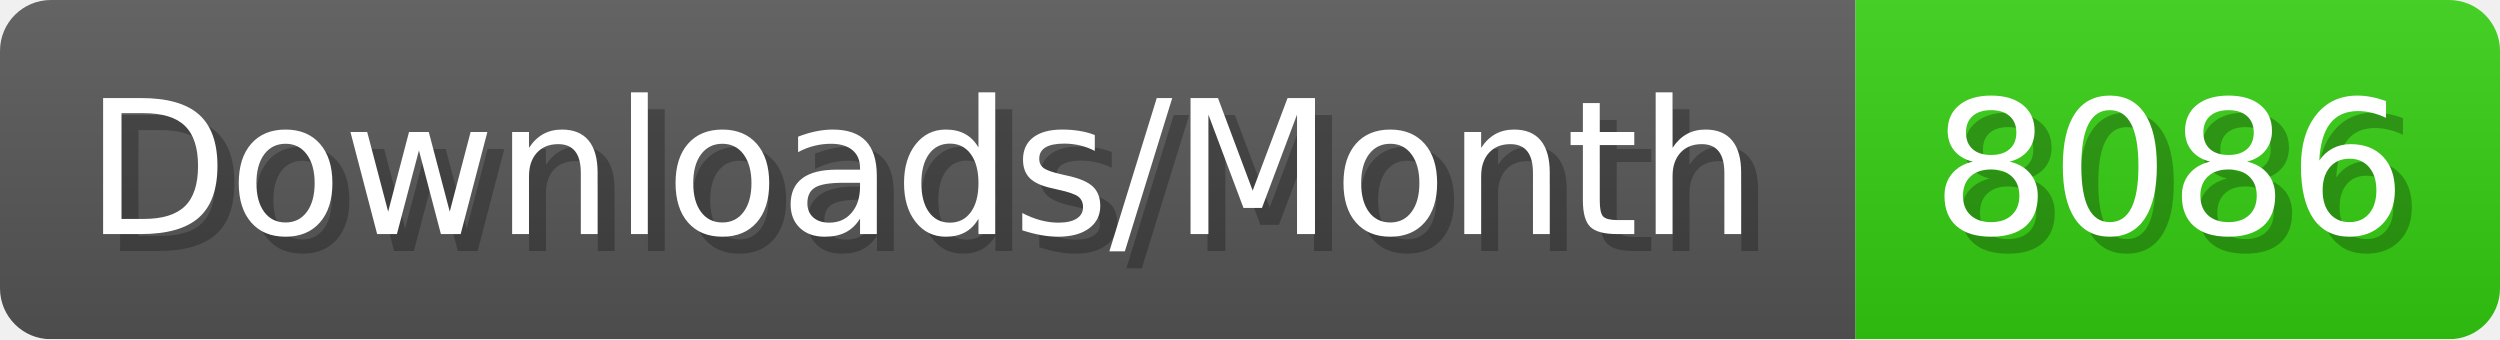
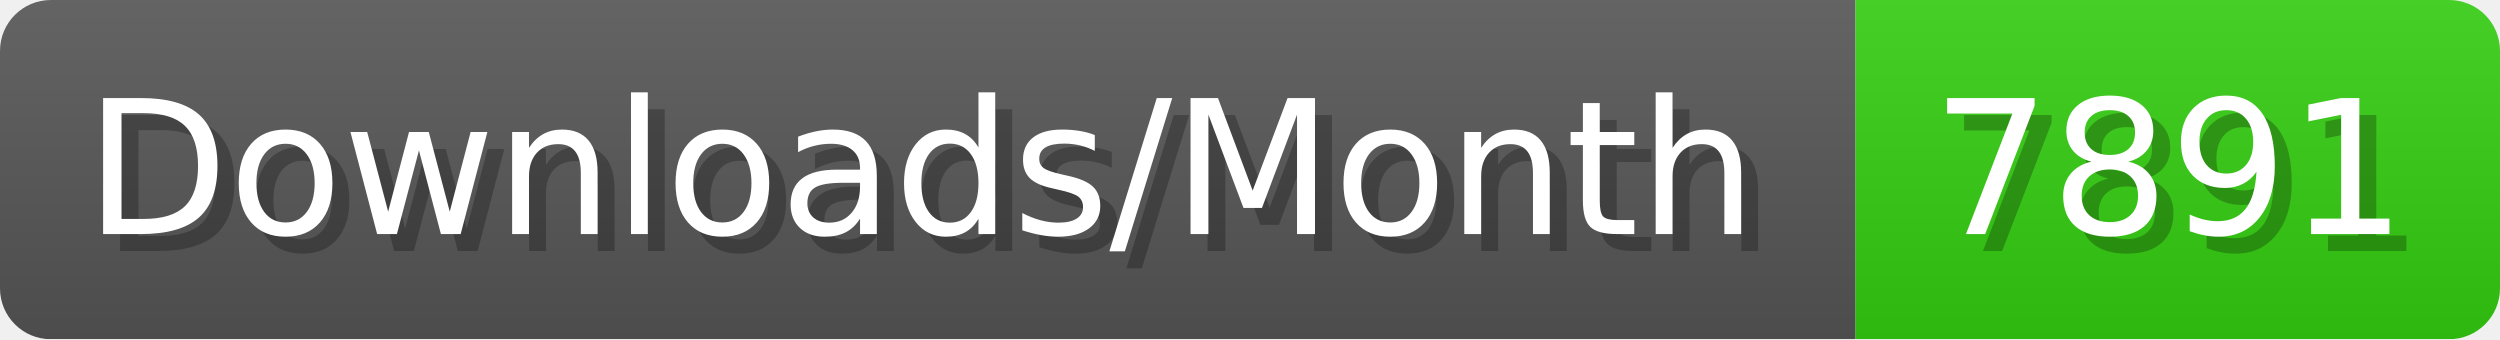
- <svg xmlns="http://www.w3.org/2000/svg" width="147.4" height="20" viewBox="0 0 1474 200" role="img" aria-label="Downloads/Month: 8086">
+ <svg xmlns="http://www.w3.org/2000/svg" width="147.4" height="20" viewBox="0 0 1474 200" role="img" aria-label="Downloads/Month: 7891">
  <linearGradient id="YlXUI" x2="0" y2="100%">
    <stop offset="0" stop-opacity=".1" stop-color="#EEE" />
    <stop offset="1" stop-opacity=".1" />
  </linearGradient>
  <mask id="JHhop">
    <rect width="1474" height="200" rx="30" fill="#FFF" />
  </mask>
  <g mask="url(#JHhop)">
    <rect width="1094" height="200" fill="#555" />
    <rect width="380" height="200" fill="#3C1" x="1094" />
    <rect width="1474" height="200" fill="url(#YlXUI)" />
  </g>
  <g aria-hidden="true" fill="#fff" text-anchor="start" font-family="Verdana,DejaVu Sans,sans-serif" font-size="110">
    <text x="60" y="148" textLength="994" fill="#000" opacity="0.25">Downloads/Month</text>
    <text x="50" y="138" textLength="994">Downloads/Month</text>
-     <text x="1149" y="148" textLength="280" fill="#000" opacity="0.25">8086</text>
-     <text x="1139" y="138" textLength="280">8086</text>
+     <text x="1149" y="148" textLength="280" fill="#000" opacity="0.25">7891</text>
+     <text x="1139" y="138" textLength="280">7891</text>
  </g>
</svg>
